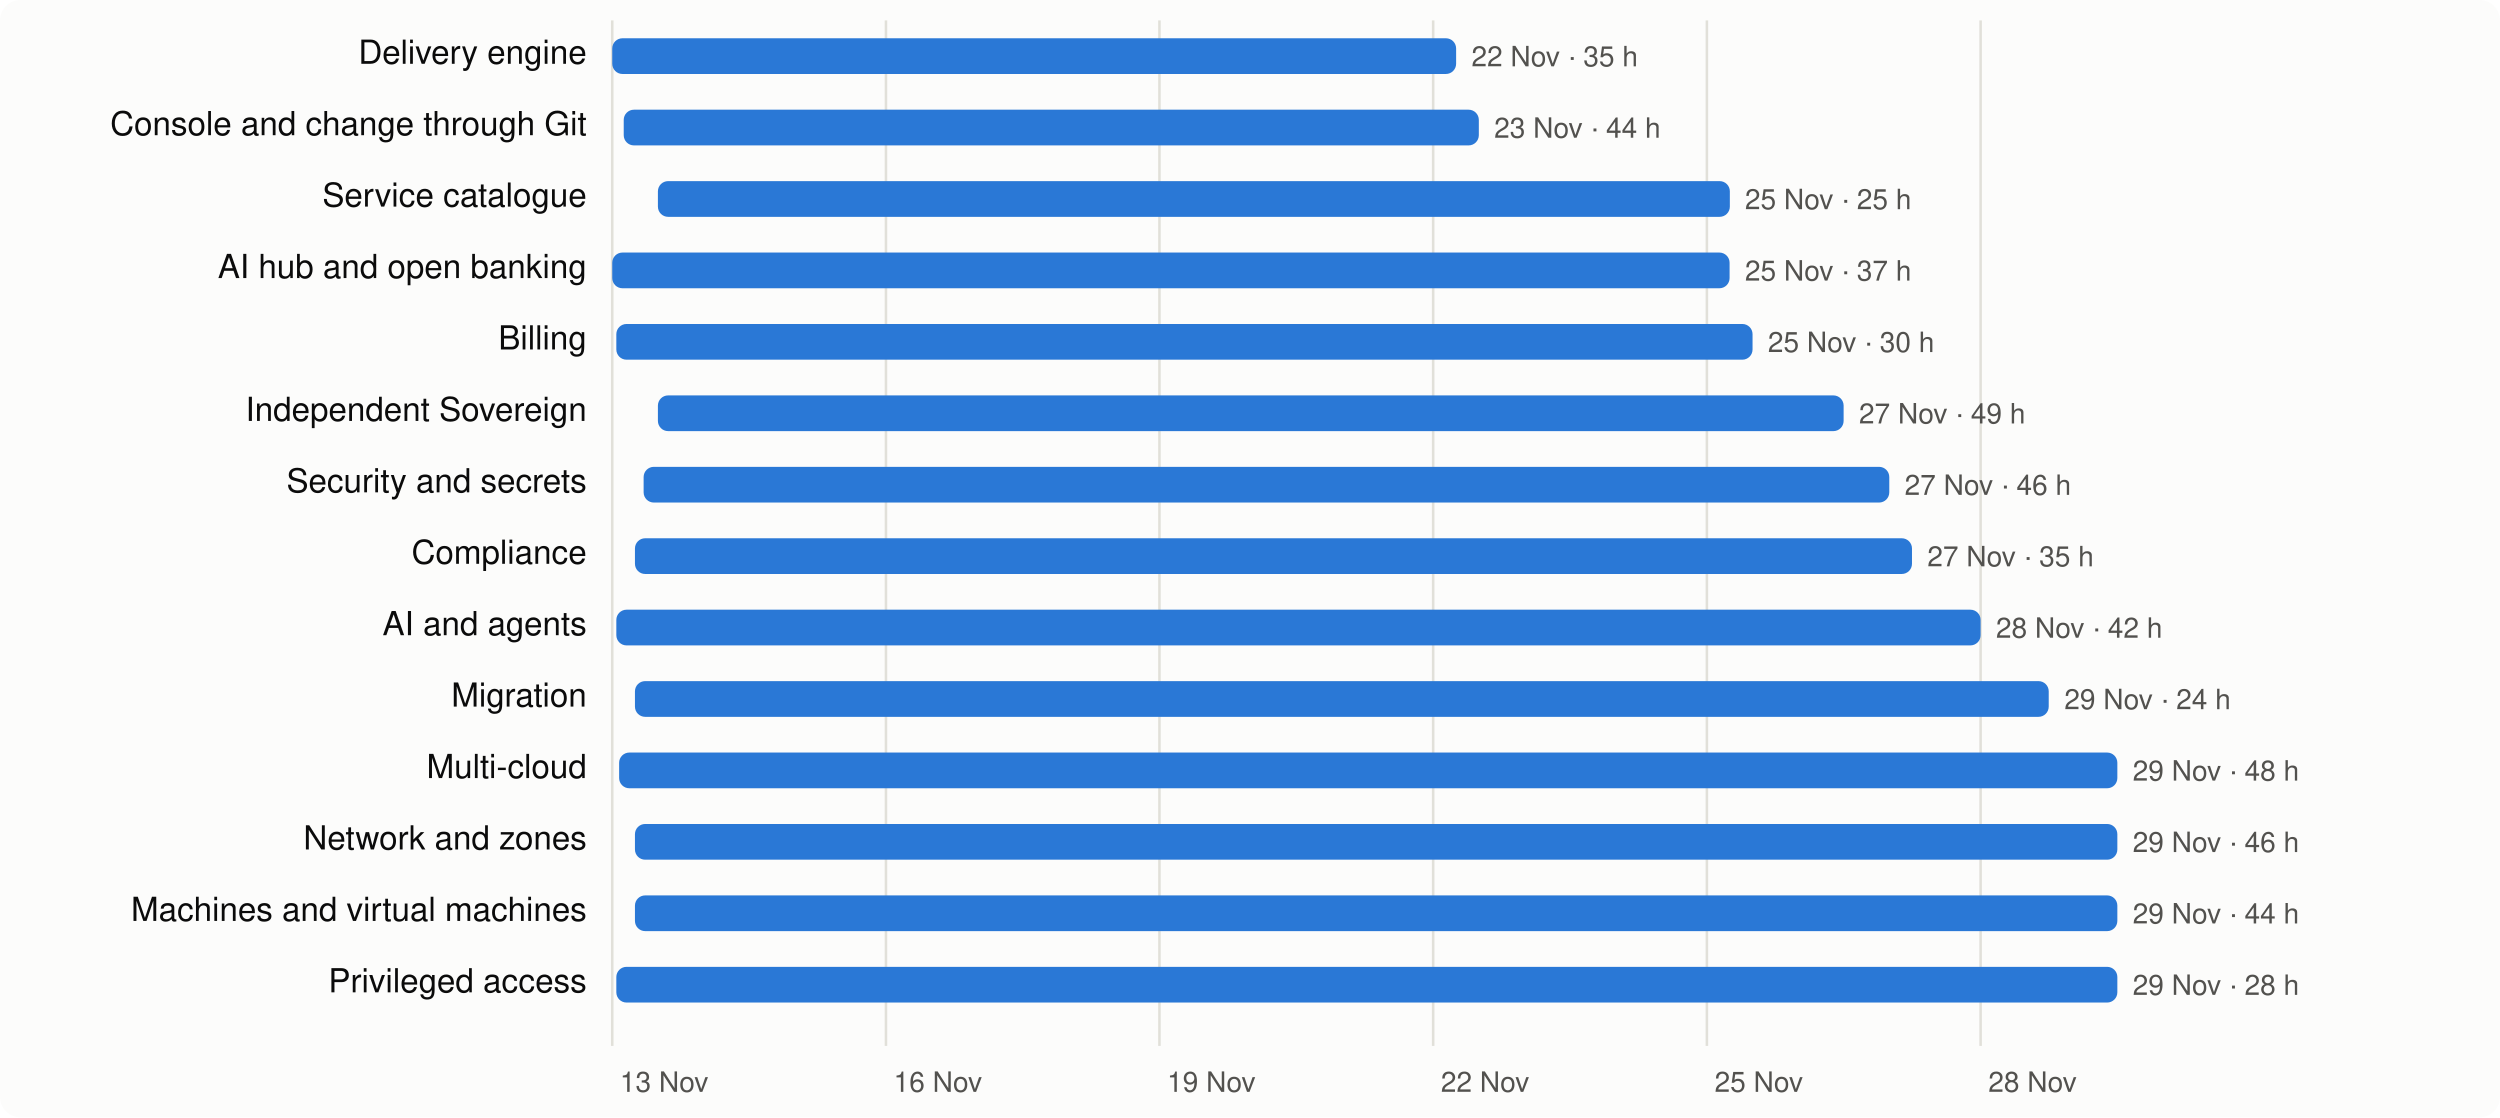
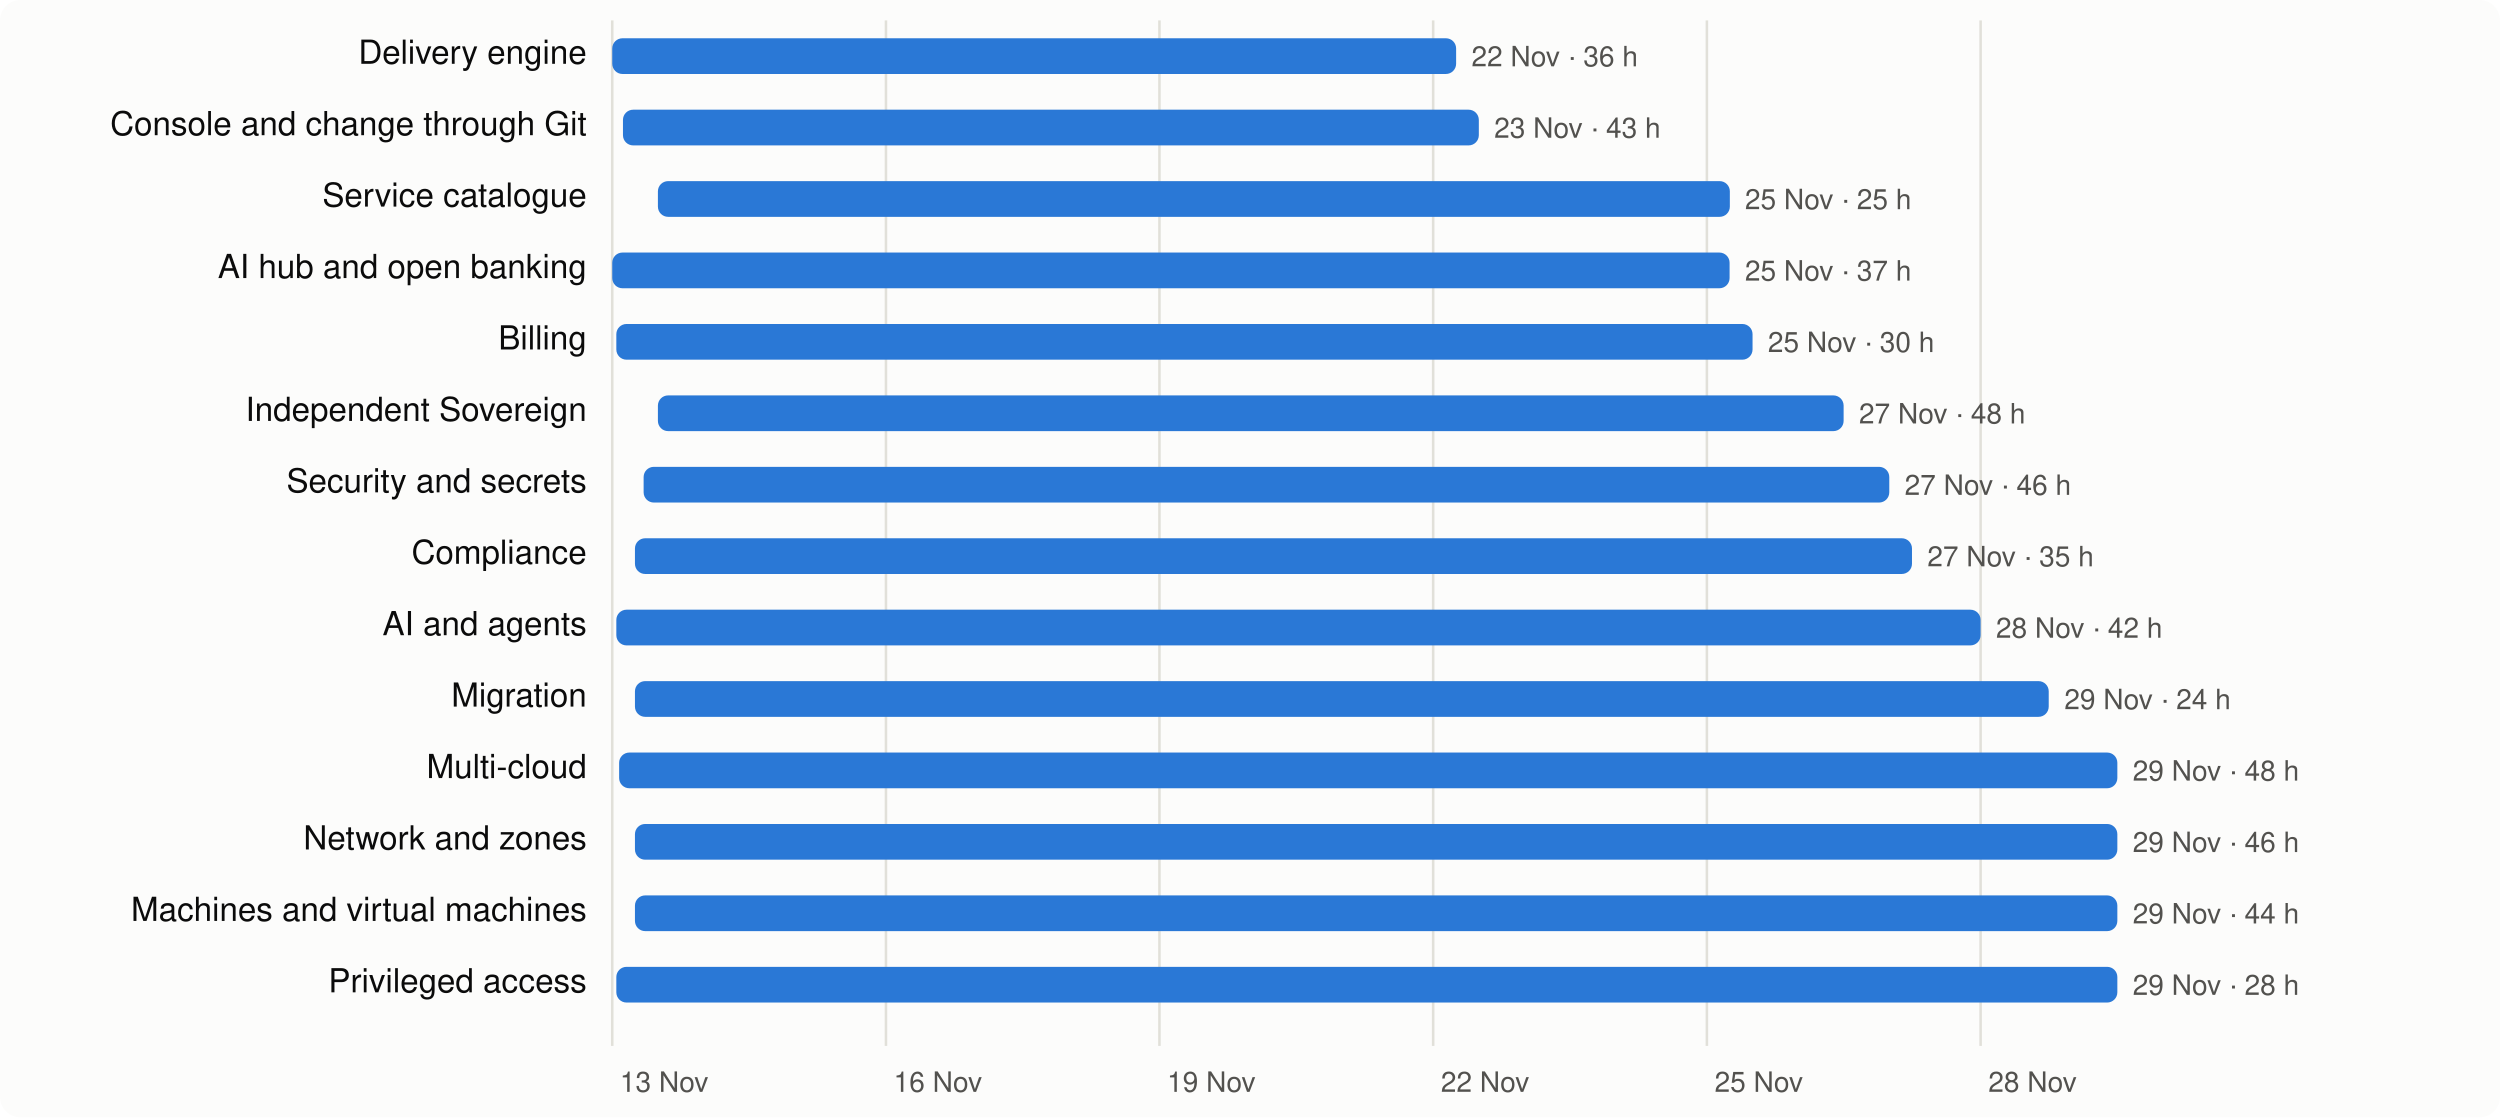
<svg xmlns="http://www.w3.org/2000/svg" viewBox="0 0 980 438" width="980" height="438" font-family="system-ui,-apple-system,Segoe UI,Helvetica,Arial,sans-serif" font-size="13">
  <rect width="980" height="438" rx="8" fill="#fcfcfb" />
  <line x1="240.0" x2="240.0" y1="8" y2="410" stroke="#e1e0d9" />
  <text x="243.0" y="428" fill="#52514e" font-size="11">13 Nov</text>
  <line x1="347.3" x2="347.3" y1="8" y2="410" stroke="#e1e0d9" />
  <text x="350.3" y="428" fill="#52514e" font-size="11">16 Nov</text>
  <line x1="454.5" x2="454.5" y1="8" y2="410" stroke="#e1e0d9" />
  <text x="457.5" y="428" fill="#52514e" font-size="11">19 Nov</text>
  <line x1="561.8" x2="561.8" y1="8" y2="410" stroke="#e1e0d9" />
  <text x="564.8" y="428" fill="#52514e" font-size="11">22 Nov</text>
  <line x1="669.1" x2="669.1" y1="8" y2="410" stroke="#e1e0d9" />
  <text x="672.1" y="428" fill="#52514e" font-size="11">25 Nov</text>
  <line x1="776.4" x2="776.4" y1="8" y2="410" stroke="#e1e0d9" />
  <text x="779.4" y="428" fill="#52514e" font-size="11">28 Nov</text>
  <text x="230" y="25" text-anchor="end" fill="#0b0b0b">Delivery engine</text>
  <rect x="240.0" y="15" width="330.8" height="14" rx="4" fill="#2a78d6" />
-   <text x="576.8" y="26" fill="#52514e" font-size="11">22 Nov · 35 h</text>
+   <text x="576.8" y="26" fill="#52514e" font-size="11">22 Nov · 36 h</text>
  <text x="230" y="53" text-anchor="end" fill="#0b0b0b">Console and change through Git</text>
-   <rect x="244.5" y="43" width="335.2" height="14" rx="4" fill="#2a78d6" />
-   <text x="585.7" y="54" fill="#52514e" font-size="11">23 Nov · 44 h</text>
+   <rect x="244.2" y="43" width="335.5" height="14" rx="4" fill="#2a78d6" />
+   <text x="585.7" y="54" fill="#52514e" font-size="11">23 Nov · 43 h</text>
  <text x="230" y="81" text-anchor="end" fill="#0b0b0b">Service catalogue</text>
  <rect x="257.9" y="71" width="420.2" height="14" rx="4" fill="#2a78d6" />
  <text x="684.0" y="82" fill="#52514e" font-size="11">25 Nov · 25 h</text>
  <text x="230" y="109" text-anchor="end" fill="#0b0b0b">AI hub and open banking</text>
  <rect x="240.0" y="99" width="438.0" height="14" rx="4" fill="#2a78d6" />
  <text x="684.0" y="110" fill="#52514e" font-size="11">25 Nov · 37 h</text>
  <text x="230" y="137" text-anchor="end" fill="#0b0b0b">Billing</text>
  <rect x="241.6" y="127" width="445.4" height="14" rx="4" fill="#2a78d6" />
  <text x="693.0" y="138" fill="#52514e" font-size="11">25 Nov · 30 h</text>
  <text x="230" y="165" text-anchor="end" fill="#0b0b0b">Independent Sovereign</text>
  <rect x="257.9" y="155" width="464.8" height="14" rx="4" fill="#2a78d6" />
-   <text x="728.7" y="166" fill="#52514e" font-size="11">27 Nov · 49 h</text>
+   <text x="728.7" y="166" fill="#52514e" font-size="11">27 Nov · 48 h</text>
  <text x="230" y="193" text-anchor="end" fill="#0b0b0b">Security and secrets</text>
  <rect x="252.3" y="183" width="488.3" height="14" rx="4" fill="#2a78d6" />
  <text x="746.6" y="194" fill="#52514e" font-size="11">27 Nov · 46 h</text>
  <text x="230" y="221" text-anchor="end" fill="#0b0b0b">Compliance</text>
  <rect x="248.9" y="211" width="500.6" height="14" rx="4" fill="#2a78d6" />
  <text x="755.5" y="222" fill="#52514e" font-size="11">27 Nov · 35 h</text>
  <text x="230" y="249" text-anchor="end" fill="#0b0b0b">AI and agents</text>
  <rect x="241.6" y="239" width="534.8" height="14" rx="4" fill="#2a78d6" />
  <text x="782.4" y="250" fill="#52514e" font-size="11">28 Nov · 42 h</text>
  <text x="230" y="277" text-anchor="end" fill="#0b0b0b">Migration</text>
  <rect x="248.9" y="267" width="554.2" height="14" rx="4" fill="#2a78d6" />
  <text x="809.2" y="278" fill="#52514e" font-size="11">29 Nov · 24 h</text>
  <text x="230" y="305" text-anchor="end" fill="#0b0b0b">Multi-cloud</text>
  <rect x="242.7" y="295" width="587.3" height="14" rx="4" fill="#2a78d6" />
  <text x="836.0" y="306" fill="#52514e" font-size="11">29 Nov · 48 h</text>
  <text x="230" y="333" text-anchor="end" fill="#0b0b0b">Network and zones</text>
  <rect x="248.9" y="323" width="581.1" height="14" rx="4" fill="#2a78d6" />
  <text x="836.0" y="334" fill="#52514e" font-size="11">29 Nov · 46 h</text>
  <text x="230" y="361" text-anchor="end" fill="#0b0b0b">Machines and virtual machines</text>
  <rect x="248.9" y="351" width="581.1" height="14" rx="4" fill="#2a78d6" />
  <text x="836.0" y="362" fill="#52514e" font-size="11">29 Nov · 44 h</text>
  <text x="230" y="389" text-anchor="end" fill="#0b0b0b">Privileged access</text>
  <rect x="241.6" y="379" width="588.4" height="14" rx="4" fill="#2a78d6" />
  <text x="836.0" y="390" fill="#52514e" font-size="11">29 Nov · 28 h</text>
</svg>
